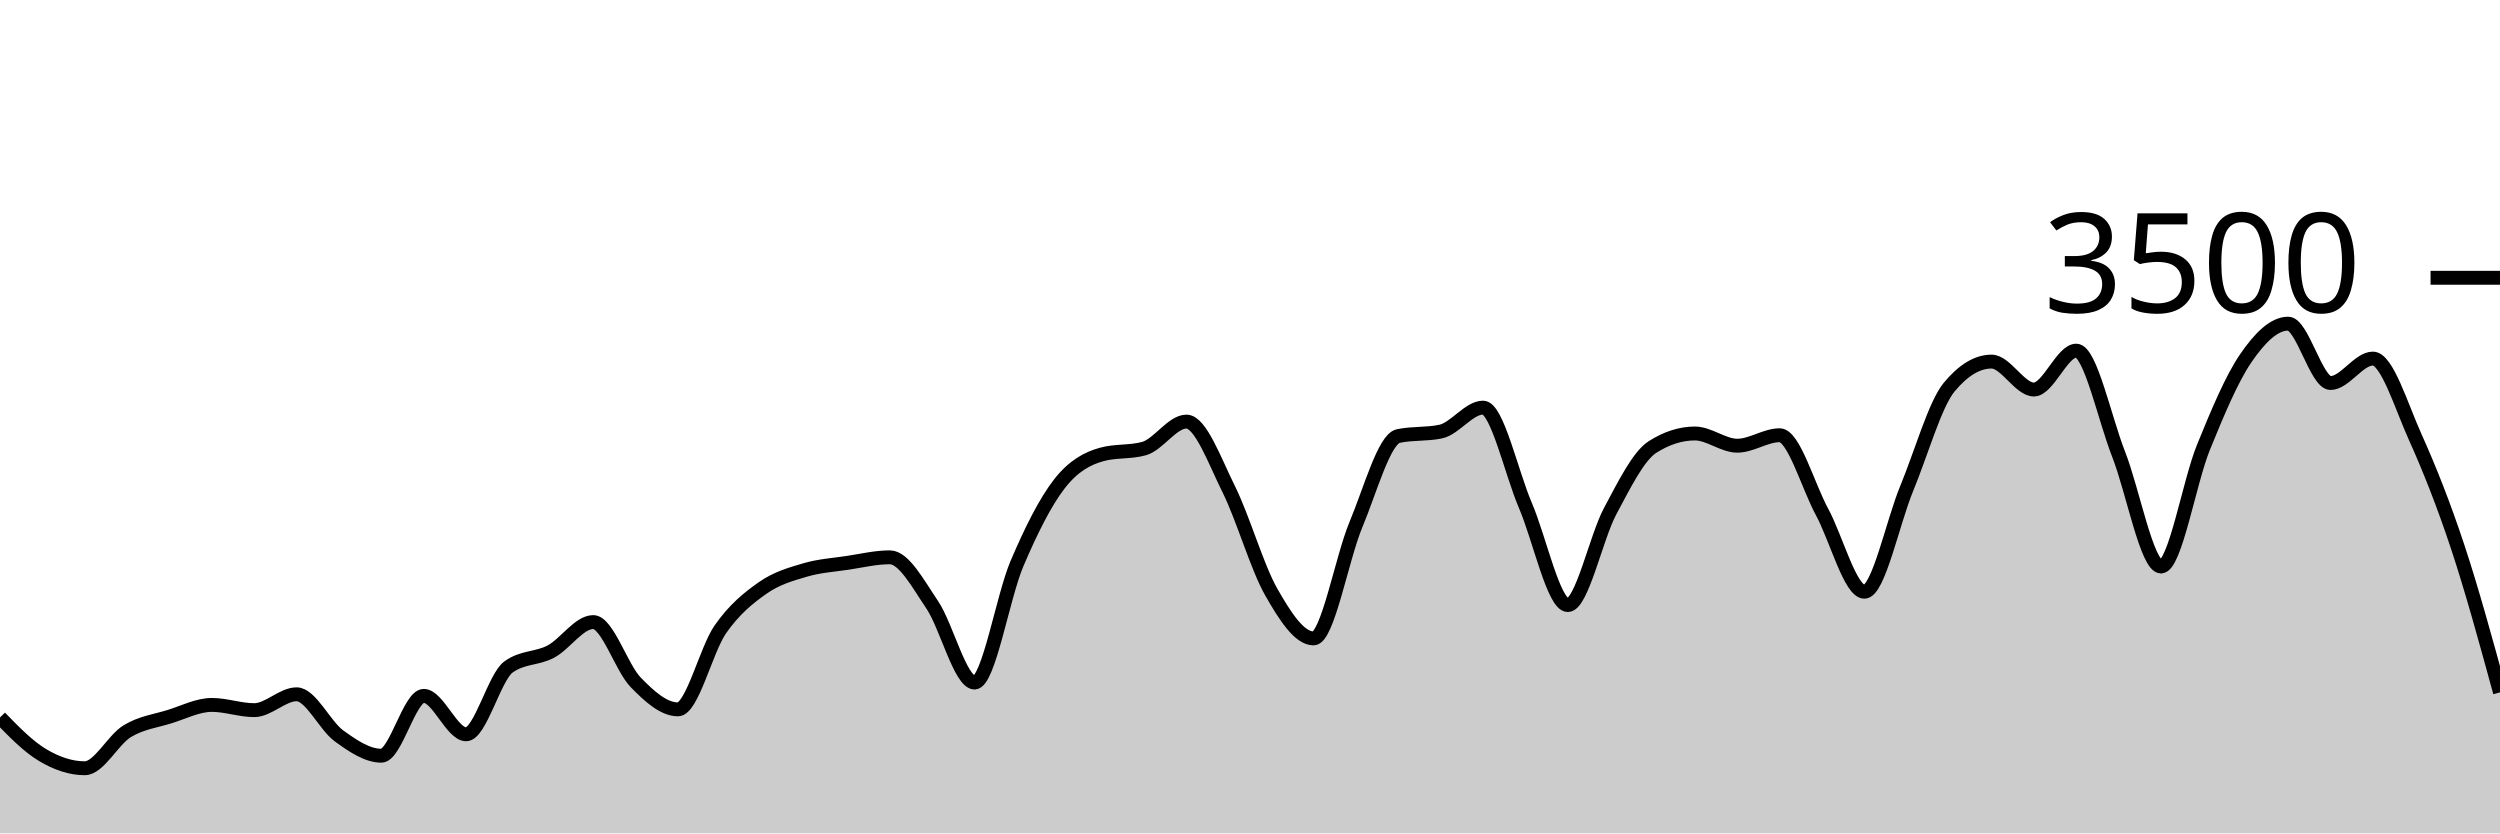
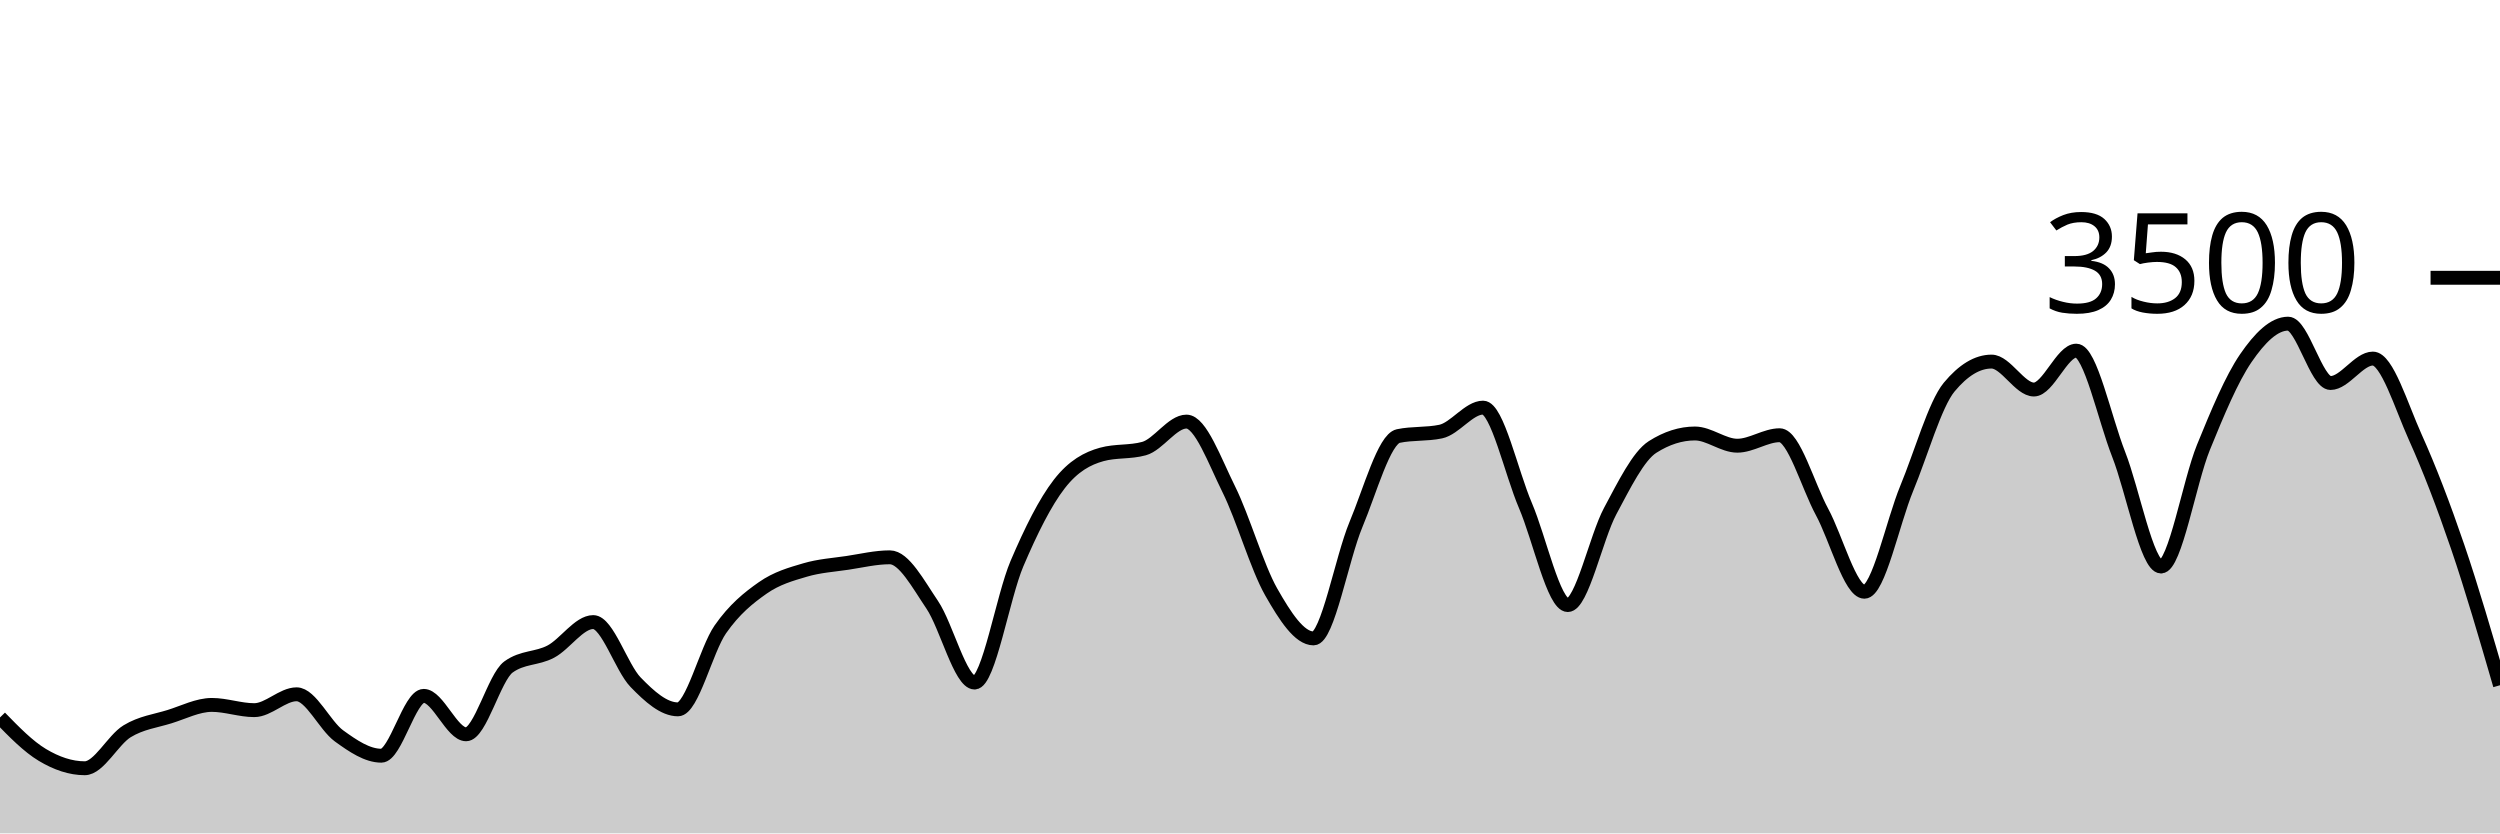
<svg xmlns="http://www.w3.org/2000/svg" viewBox="0 0 180 60">
  <g transform="translate(0,20)">
-     <path class="area" fill="rgba(0, 0, 0, 0.2)" d="M0,31.657C1.017,32.701,2.034,33.745,3.051,34.354C4.068,34.964,5.085,35.314,6.102,35.314C7.119,35.314,8.136,33.27,9.153,32.651C10.169,32.032,11.186,31.916,12.203,31.6C13.22,31.284,14.237,30.754,15.254,30.754C16.271,30.754,17.288,31.131,18.305,31.131C19.322,31.131,20.339,29.989,21.356,29.989C22.373,29.989,23.39,32.246,24.407,32.983C25.424,33.72,26.441,34.411,27.458,34.411C28.475,34.411,29.492,30.103,30.508,30.103C31.525,30.103,32.542,32.869,33.559,32.869C34.576,32.869,35.593,28.762,36.61,28.023C37.627,27.284,38.644,27.453,39.661,26.914C40.678,26.375,41.695,24.789,42.712,24.789C43.729,24.789,44.746,28.072,45.763,29.12C46.78,30.168,47.797,31.074,48.814,31.074C49.831,31.074,50.847,26.771,51.864,25.314C52.881,23.857,53.898,23.044,54.915,22.331C55.932,21.619,56.949,21.341,57.966,21.04C58.983,20.739,60,20.678,61.017,20.526C62.034,20.373,63.051,20.126,64.068,20.126C65.085,20.126,66.102,22.04,67.119,23.543C68.136,25.046,69.153,29.143,70.169,29.143C71.186,29.143,72.203,22.966,73.22,20.583C74.237,18.2,75.254,16.156,76.271,14.846C77.288,13.535,78.305,13.002,79.322,12.72C80.339,12.438,81.356,12.579,82.373,12.297C83.39,12.015,84.407,10.354,85.424,10.354C86.441,10.354,87.458,13.19,88.475,15.234C89.492,17.278,90.508,20.829,91.525,22.617C92.542,24.406,93.559,25.966,94.576,25.966C95.593,25.966,96.61,20.2,97.627,17.771C98.644,15.343,99.661,11.608,100.678,11.394C101.695,11.181,102.712,11.288,103.729,11.074C104.746,10.861,105.763,9.349,106.78,9.349C107.797,9.349,108.814,14.03,109.831,16.4C110.847,18.77,111.864,23.566,112.881,23.566C113.898,23.566,114.915,18.697,115.932,16.8C116.949,14.903,117.966,12.83,118.983,12.183C120,11.535,121.017,11.211,122.034,11.211C123.051,11.211,124.068,12.091,125.085,12.091C126.102,12.091,127.119,11.337,128.136,11.337C129.153,11.337,130.169,14.979,131.186,16.857C132.203,18.735,133.22,22.606,134.237,22.606C135.254,22.606,136.271,17.61,137.288,15.154C138.305,12.699,139.322,9.101,140.339,7.874C141.356,6.648,142.373,6.034,143.39,6.034C144.407,6.034,145.424,8.046,146.441,8.046C147.458,8.046,148.475,5.246,149.492,5.246C150.508,5.246,151.525,10.118,152.542,12.709C153.559,15.299,154.576,20.789,155.593,20.789C156.61,20.789,157.627,14.716,158.644,12.217C159.661,9.718,160.678,7.28,161.695,5.794C162.712,4.309,163.729,3.303,164.746,3.303C165.763,3.303,166.78,7.577,167.797,7.577C168.814,7.577,169.831,5.817,170.847,5.817C171.864,5.817,172.881,9.217,173.898,11.474C174.915,13.731,175.932,16.297,176.949,19.36C177.966,22.423,178.983,26.137,180,29.851L180,40C178.983,40,177.966,40,176.949,40C175.932,40,174.915,40,173.898,40C172.881,40,171.864,40,170.847,40C169.831,40,168.814,40,167.797,40C166.78,40,165.763,40,164.746,40C163.729,40,162.712,40,161.695,40C160.678,40,159.661,40,158.644,40C157.627,40,156.61,40,155.593,40C154.576,40,153.559,40,152.542,40C151.525,40,150.508,40,149.492,40C148.475,40,147.458,40,146.441,40C145.424,40,144.407,40,143.39,40C142.373,40,141.356,40,140.339,40C139.322,40,138.305,40,137.288,40C136.271,40,135.254,40,134.237,40C133.22,40,132.203,40,131.186,40C130.169,40,129.153,40,128.136,40C127.119,40,126.102,40,125.085,40C124.068,40,123.051,40,122.034,40C121.017,40,120,40,118.983,40C117.966,40,116.949,40,115.932,40C114.915,40,113.898,40,112.881,40C111.864,40,110.847,40,109.831,40C108.814,40,107.797,40,106.78,40C105.763,40,104.746,40,103.729,40C102.712,40,101.695,40,100.678,40C99.661,40,98.644,40,97.627,40C96.61,40,95.593,40,94.576,40C93.559,40,92.542,40,91.525,40C90.508,40,89.492,40,88.475,40C87.458,40,86.441,40,85.424,40C84.407,40,83.39,40,82.373,40C81.356,40,80.339,40,79.322,40C78.305,40,77.288,40,76.271,40C75.254,40,74.237,40,73.22,40C72.203,40,71.186,40,70.169,40C69.153,40,68.136,40,67.119,40C66.102,40,65.085,40,64.068,40C63.051,40,62.034,40,61.017,40C60,40,58.983,40,57.966,40C56.949,40,55.932,40,54.915,40C53.898,40,52.881,40,51.864,40C50.847,40,49.831,40,48.814,40C47.797,40,46.78,40,45.763,40C44.746,40,43.729,40,42.712,40C41.695,40,40.678,40,39.661,40C38.644,40,37.627,40,36.61,40C35.593,40,34.576,40,33.559,40C32.542,40,31.525,40,30.508,40C29.492,40,28.475,40,27.458,40C26.441,40,25.424,40,24.407,40C23.39,40,22.373,40,21.356,40C20.339,40,19.322,40,18.305,40C17.288,40,16.271,40,15.254,40C14.237,40,13.22,40,12.203,40C11.186,40,10.169,40,9.153,40C8.136,40,7.119,40,6.102,40C5.085,40,4.068,40,3.051,40C2.034,40,1.017,40,0,40Z" />
-     <path class="line" stroke="black" fill="none" d="M0,31.657C1.017,32.701,2.034,33.745,3.051,34.354C4.068,34.964,5.085,35.314,6.102,35.314C7.119,35.314,8.136,33.27,9.153,32.651C10.169,32.032,11.186,31.916,12.203,31.6C13.22,31.284,14.237,30.754,15.254,30.754C16.271,30.754,17.288,31.131,18.305,31.131C19.322,31.131,20.339,29.989,21.356,29.989C22.373,29.989,23.39,32.246,24.407,32.983C25.424,33.72,26.441,34.411,27.458,34.411C28.475,34.411,29.492,30.103,30.508,30.103C31.525,30.103,32.542,32.869,33.559,32.869C34.576,32.869,35.593,28.762,36.61,28.023C37.627,27.284,38.644,27.453,39.661,26.914C40.678,26.375,41.695,24.789,42.712,24.789C43.729,24.789,44.746,28.072,45.763,29.12C46.78,30.168,47.797,31.074,48.814,31.074C49.831,31.074,50.847,26.771,51.864,25.314C52.881,23.857,53.898,23.044,54.915,22.331C55.932,21.619,56.949,21.341,57.966,21.04C58.983,20.739,60,20.678,61.017,20.526C62.034,20.373,63.051,20.126,64.068,20.126C65.085,20.126,66.102,22.04,67.119,23.543C68.136,25.046,69.153,29.143,70.169,29.143C71.186,29.143,72.203,22.966,73.22,20.583C74.237,18.2,75.254,16.156,76.271,14.846C77.288,13.535,78.305,13.002,79.322,12.72C80.339,12.438,81.356,12.579,82.373,12.297C83.39,12.015,84.407,10.354,85.424,10.354C86.441,10.354,87.458,13.19,88.475,15.234C89.492,17.278,90.508,20.829,91.525,22.617C92.542,24.406,93.559,25.966,94.576,25.966C95.593,25.966,96.61,20.2,97.627,17.771C98.644,15.343,99.661,11.608,100.678,11.394C101.695,11.181,102.712,11.288,103.729,11.074C104.746,10.861,105.763,9.349,106.78,9.349C107.797,9.349,108.814,14.03,109.831,16.4C110.847,18.77,111.864,23.566,112.881,23.566C113.898,23.566,114.915,18.697,115.932,16.8C116.949,14.903,117.966,12.83,118.983,12.183C120,11.535,121.017,11.211,122.034,11.211C123.051,11.211,124.068,12.091,125.085,12.091C126.102,12.091,127.119,11.337,128.136,11.337C129.153,11.337,130.169,14.979,131.186,16.857C132.203,18.735,133.22,22.606,134.237,22.606C135.254,22.606,136.271,17.61,137.288,15.154C138.305,12.699,139.322,9.101,140.339,7.874C141.356,6.648,142.373,6.034,143.39,6.034C144.407,6.034,145.424,8.046,146.441,8.046C147.458,8.046,148.475,5.246,149.492,5.246C150.508,5.246,151.525,10.118,152.542,12.709C153.559,15.299,154.576,20.789,155.593,20.789C156.61,20.789,157.627,14.716,158.644,12.217C159.661,9.718,160.678,7.28,161.695,5.794C162.712,4.309,163.729,3.303,164.746,3.303C165.763,3.303,166.78,7.577,167.797,7.577C168.814,7.577,169.831,5.817,170.847,5.817C171.864,5.817,172.881,9.217,173.898,11.474C174.915,13.731,175.932,16.297,176.949,19.36C177.966,22.423,178.983,26.137,180,29.851" />
+     <path class="area" fill="rgba(0, 0, 0, 0.2)" d="M0,31.657C1.017,32.701,2.034,33.745,3.051,34.354C4.068,34.964,5.085,35.314,6.102,35.314C7.119,35.314,8.136,33.27,9.153,32.651C10.169,32.032,11.186,31.916,12.203,31.6C13.22,31.284,14.237,30.754,15.254,30.754C16.271,30.754,17.288,31.131,18.305,31.131C19.322,31.131,20.339,29.989,21.356,29.989C22.373,29.989,23.39,32.246,24.407,32.983C25.424,33.72,26.441,34.411,27.458,34.411C28.475,34.411,29.492,30.103,30.508,30.103C31.525,30.103,32.542,32.869,33.559,32.869C34.576,32.869,35.593,28.762,36.61,28.023C37.627,27.284,38.644,27.453,39.661,26.914C40.678,26.375,41.695,24.789,42.712,24.789C43.729,24.789,44.746,28.072,45.763,29.12C46.78,30.168,47.797,31.074,48.814,31.074C49.831,31.074,50.847,26.771,51.864,25.314C52.881,23.857,53.898,23.044,54.915,22.331C55.932,21.619,56.949,21.341,57.966,21.04C58.983,20.739,60,20.678,61.017,20.526C62.034,20.373,63.051,20.126,64.068,20.126C65.085,20.126,66.102,22.04,67.119,23.543C68.136,25.046,69.153,29.143,70.169,29.143C71.186,29.143,72.203,22.966,73.22,20.583C74.237,18.2,75.254,16.156,76.271,14.846C77.288,13.535,78.305,13.002,79.322,12.72C80.339,12.438,81.356,12.579,82.373,12.297C83.39,12.015,84.407,10.354,85.424,10.354C86.441,10.354,87.458,13.19,88.475,15.234C89.492,17.278,90.508,20.829,91.525,22.617C92.542,24.406,93.559,25.966,94.576,25.966C95.593,25.966,96.61,20.2,97.627,17.771C98.644,15.343,99.661,11.608,100.678,11.394C101.695,11.181,102.712,11.288,103.729,11.074C104.746,10.861,105.763,9.349,106.78,9.349C107.797,9.349,108.814,14.03,109.831,16.4C110.847,18.77,111.864,23.566,112.881,23.566C113.898,23.566,114.915,18.697,115.932,16.8C116.949,14.903,117.966,12.83,118.983,12.183C120,11.535,121.017,11.211,122.034,11.211C123.051,11.211,124.068,12.091,125.085,12.091C126.102,12.091,127.119,11.337,128.136,11.337C129.153,11.337,130.169,14.979,131.186,16.857C132.203,18.735,133.22,22.606,134.237,22.606C135.254,22.606,136.271,17.61,137.288,15.154C138.305,12.699,139.322,9.101,140.339,7.874C141.356,6.648,142.373,6.034,143.39,6.034C144.407,6.034,145.424,8.046,146.441,8.046C147.458,8.046,148.475,5.246,149.492,5.246C150.508,5.246,151.525,10.118,152.542,12.709C153.559,15.299,154.576,20.789,155.593,20.789C156.61,20.789,157.627,14.716,158.644,12.217C159.661,9.718,160.678,7.28,161.695,5.794C162.712,4.309,163.729,3.303,164.746,3.303C165.763,3.303,166.78,7.577,167.797,7.577C168.814,7.577,169.831,5.817,170.847,5.817C171.864,5.817,172.881,9.217,173.898,11.474C174.915,13.731,175.932,16.383,176.949,19.36C177.966,22.337,178.983,25.837,180,29.337L180,40C178.983,40,177.966,40,176.949,40C175.932,40,174.915,40,173.898,40C172.881,40,171.864,40,170.847,40C169.831,40,168.814,40,167.797,40C166.78,40,165.763,40,164.746,40C163.729,40,162.712,40,161.695,40C160.678,40,159.661,40,158.644,40C157.627,40,156.61,40,155.593,40C154.576,40,153.559,40,152.542,40C151.525,40,150.508,40,149.492,40C148.475,40,147.458,40,146.441,40C145.424,40,144.407,40,143.39,40C142.373,40,141.356,40,140.339,40C139.322,40,138.305,40,137.288,40C136.271,40,135.254,40,134.237,40C133.22,40,132.203,40,131.186,40C130.169,40,129.153,40,128.136,40C127.119,40,126.102,40,125.085,40C124.068,40,123.051,40,122.034,40C121.017,40,120,40,118.983,40C117.966,40,116.949,40,115.932,40C114.915,40,113.898,40,112.881,40C111.864,40,110.847,40,109.831,40C108.814,40,107.797,40,106.78,40C105.763,40,104.746,40,103.729,40C102.712,40,101.695,40,100.678,40C99.661,40,98.644,40,97.627,40C96.61,40,95.593,40,94.576,40C93.559,40,92.542,40,91.525,40C90.508,40,89.492,40,88.475,40C87.458,40,86.441,40,85.424,40C84.407,40,83.39,40,82.373,40C81.356,40,80.339,40,79.322,40C78.305,40,77.288,40,76.271,40C75.254,40,74.237,40,73.22,40C72.203,40,71.186,40,70.169,40C69.153,40,68.136,40,67.119,40C66.102,40,65.085,40,64.068,40C63.051,40,62.034,40,61.017,40C60,40,58.983,40,57.966,40C56.949,40,55.932,40,54.915,40C53.898,40,52.881,40,51.864,40C50.847,40,49.831,40,48.814,40C47.797,40,46.78,40,45.763,40C44.746,40,43.729,40,42.712,40C41.695,40,40.678,40,39.661,40C38.644,40,37.627,40,36.61,40C35.593,40,34.576,40,33.559,40C32.542,40,31.525,40,30.508,40C29.492,40,28.475,40,27.458,40C26.441,40,25.424,40,24.407,40C23.39,40,22.373,40,21.356,40C20.339,40,19.322,40,18.305,40C17.288,40,16.271,40,15.254,40C14.237,40,13.22,40,12.203,40C11.186,40,10.169,40,9.153,40C8.136,40,7.119,40,6.102,40C5.085,40,4.068,40,3.051,40C2.034,40,1.017,40,0,40Z" />
+     <path class="line" stroke="black" fill="none" d="M0,31.657C1.017,32.701,2.034,33.745,3.051,34.354C4.068,34.964,5.085,35.314,6.102,35.314C7.119,35.314,8.136,33.27,9.153,32.651C10.169,32.032,11.186,31.916,12.203,31.6C13.22,31.284,14.237,30.754,15.254,30.754C16.271,30.754,17.288,31.131,18.305,31.131C19.322,31.131,20.339,29.989,21.356,29.989C22.373,29.989,23.39,32.246,24.407,32.983C25.424,33.72,26.441,34.411,27.458,34.411C28.475,34.411,29.492,30.103,30.508,30.103C31.525,30.103,32.542,32.869,33.559,32.869C34.576,32.869,35.593,28.762,36.61,28.023C37.627,27.284,38.644,27.453,39.661,26.914C40.678,26.375,41.695,24.789,42.712,24.789C43.729,24.789,44.746,28.072,45.763,29.12C46.78,30.168,47.797,31.074,48.814,31.074C49.831,31.074,50.847,26.771,51.864,25.314C52.881,23.857,53.898,23.044,54.915,22.331C55.932,21.619,56.949,21.341,57.966,21.04C58.983,20.739,60,20.678,61.017,20.526C62.034,20.373,63.051,20.126,64.068,20.126C65.085,20.126,66.102,22.04,67.119,23.543C68.136,25.046,69.153,29.143,70.169,29.143C71.186,29.143,72.203,22.966,73.22,20.583C74.237,18.2,75.254,16.156,76.271,14.846C77.288,13.535,78.305,13.002,79.322,12.72C80.339,12.438,81.356,12.579,82.373,12.297C83.39,12.015,84.407,10.354,85.424,10.354C86.441,10.354,87.458,13.19,88.475,15.234C89.492,17.278,90.508,20.829,91.525,22.617C92.542,24.406,93.559,25.966,94.576,25.966C95.593,25.966,96.61,20.2,97.627,17.771C98.644,15.343,99.661,11.608,100.678,11.394C101.695,11.181,102.712,11.288,103.729,11.074C104.746,10.861,105.763,9.349,106.78,9.349C107.797,9.349,108.814,14.03,109.831,16.4C110.847,18.77,111.864,23.566,112.881,23.566C113.898,23.566,114.915,18.697,115.932,16.8C116.949,14.903,117.966,12.83,118.983,12.183C120,11.535,121.017,11.211,122.034,11.211C123.051,11.211,124.068,12.091,125.085,12.091C126.102,12.091,127.119,11.337,128.136,11.337C129.153,11.337,130.169,14.979,131.186,16.857C132.203,18.735,133.22,22.606,134.237,22.606C135.254,22.606,136.271,17.61,137.288,15.154C138.305,12.699,139.322,9.101,140.339,7.874C141.356,6.648,142.373,6.034,143.39,6.034C144.407,6.034,145.424,8.046,146.441,8.046C147.458,8.046,148.475,5.246,149.492,5.246C150.508,5.246,151.525,10.118,152.542,12.709C153.559,15.299,154.576,20.789,155.593,20.789C156.61,20.789,157.627,14.716,158.644,12.217C159.661,9.718,160.678,7.28,161.695,5.794C162.712,4.309,163.729,3.303,164.746,3.303C165.763,3.303,166.78,7.577,167.797,7.577C168.814,7.577,169.831,5.817,170.847,5.817C171.864,5.817,172.881,9.217,173.898,11.474C174.915,13.731,175.932,16.383,176.949,19.36C177.966,22.337,178.983,25.837,180,29.337" />
    <path class="axis-ceiling" stroke-width="1" stroke="black" fill="none" d="M175,0L180,0" />
    <text class="axis-ceiling-label" font-family="sans-serif" text-anchor="end" font-size="10px" x="170" y="2.5">3500</text>
  </g>
</svg>
